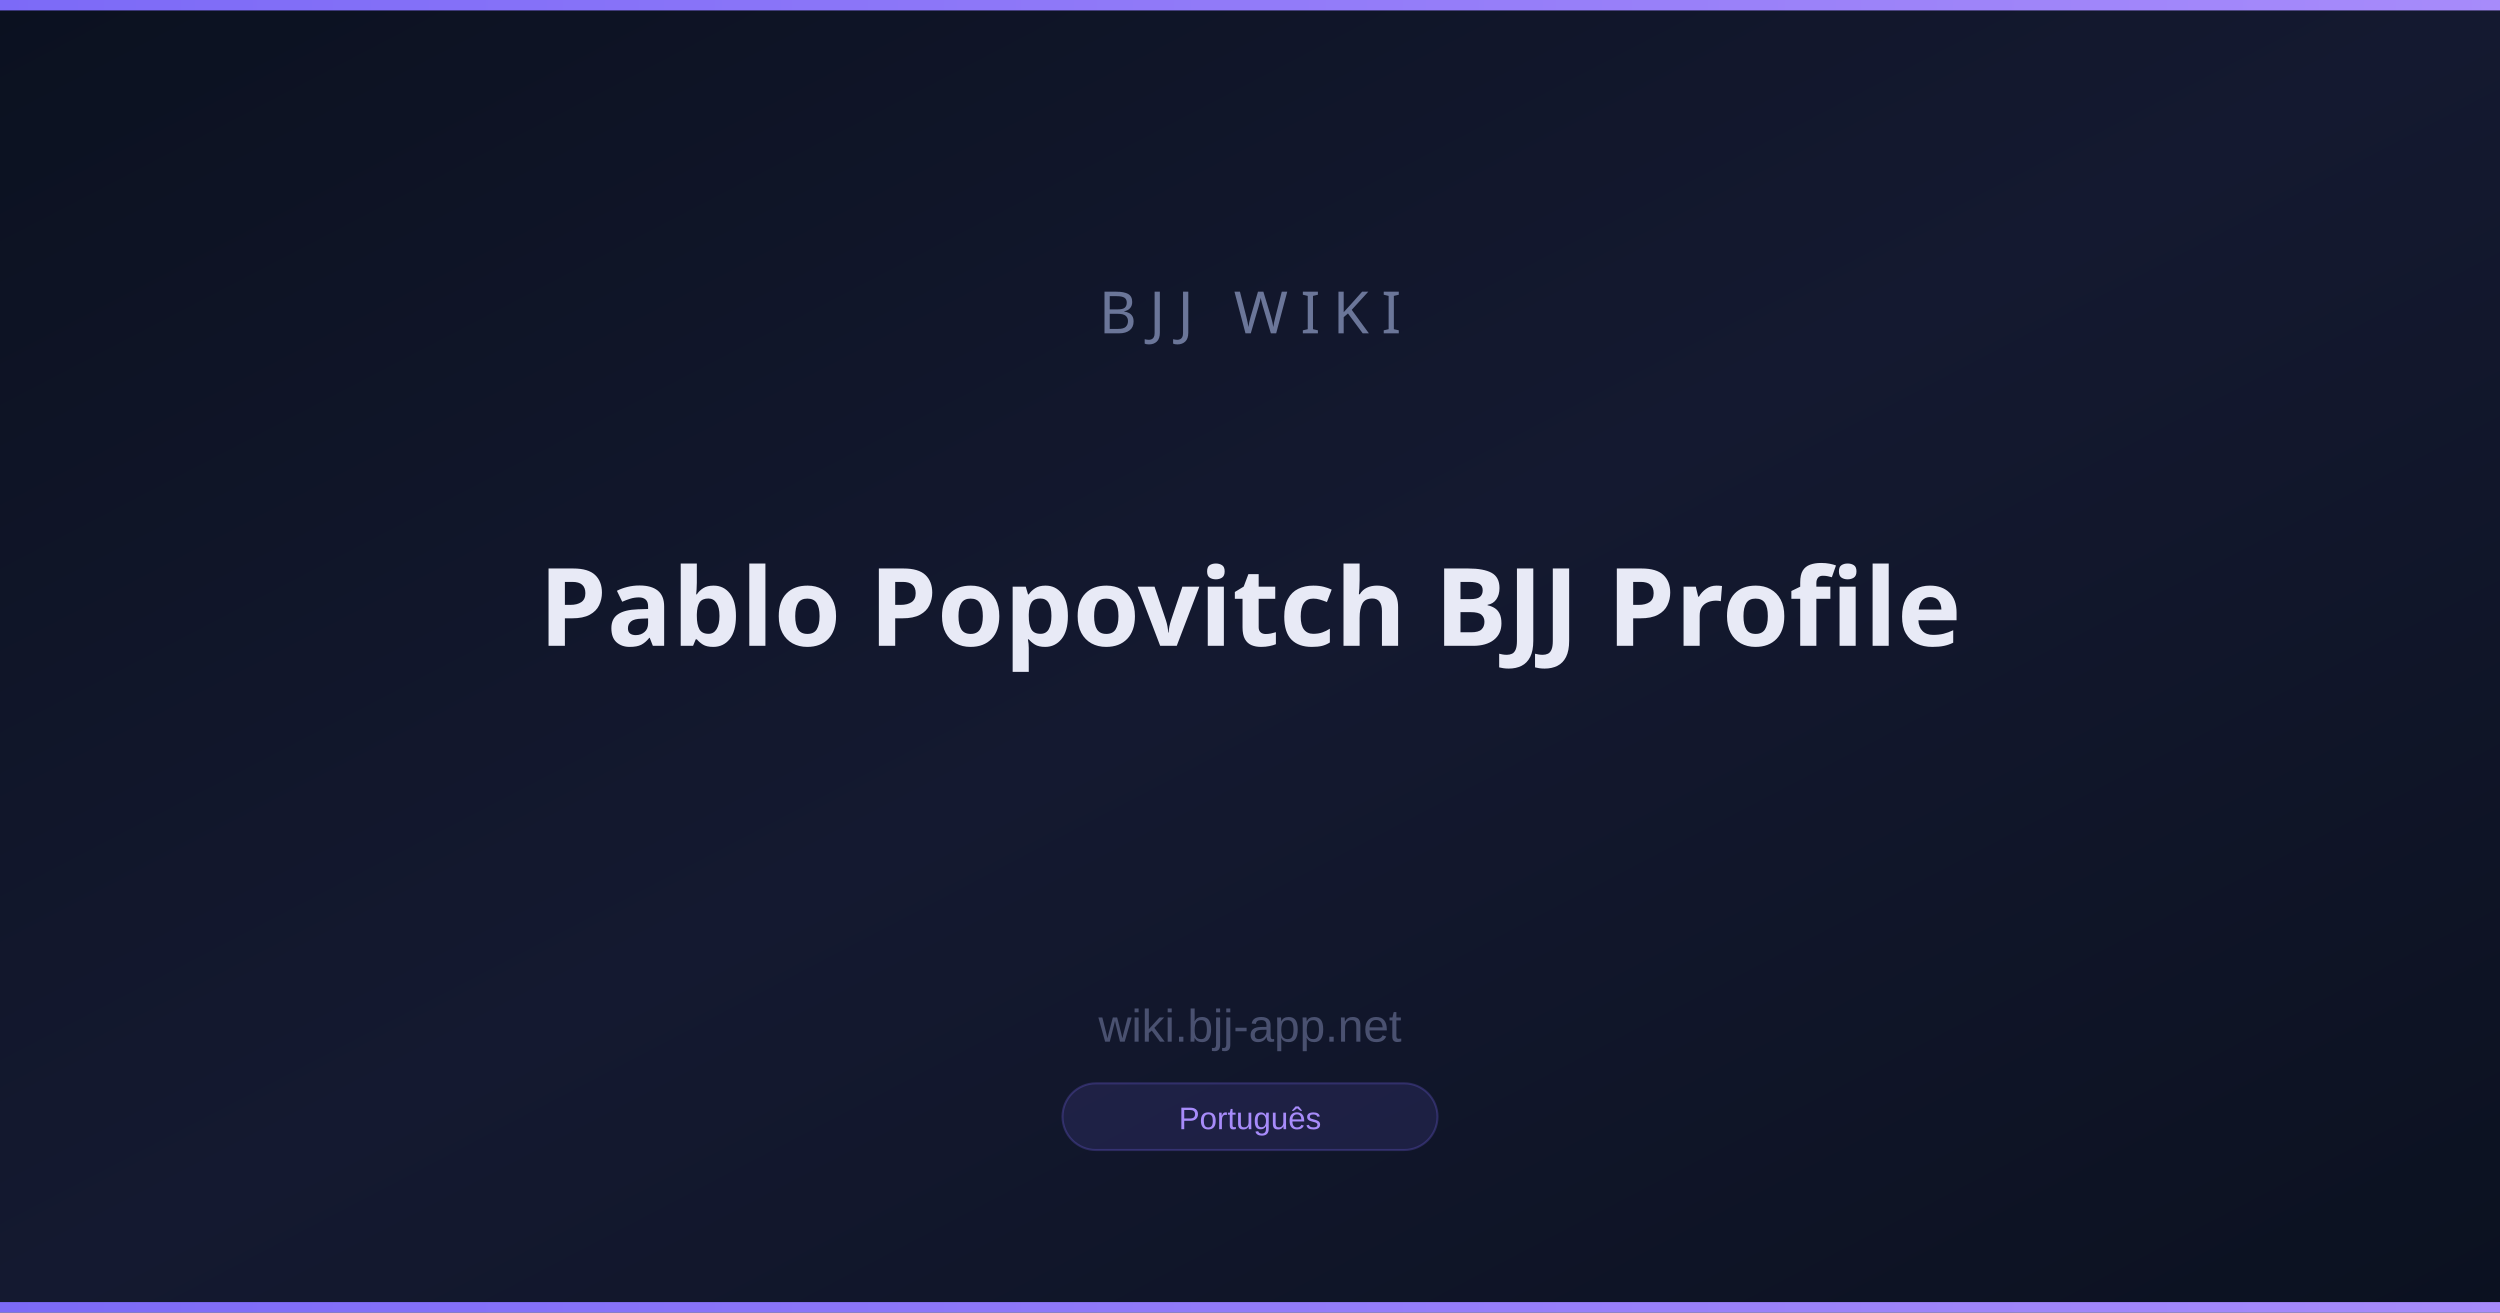
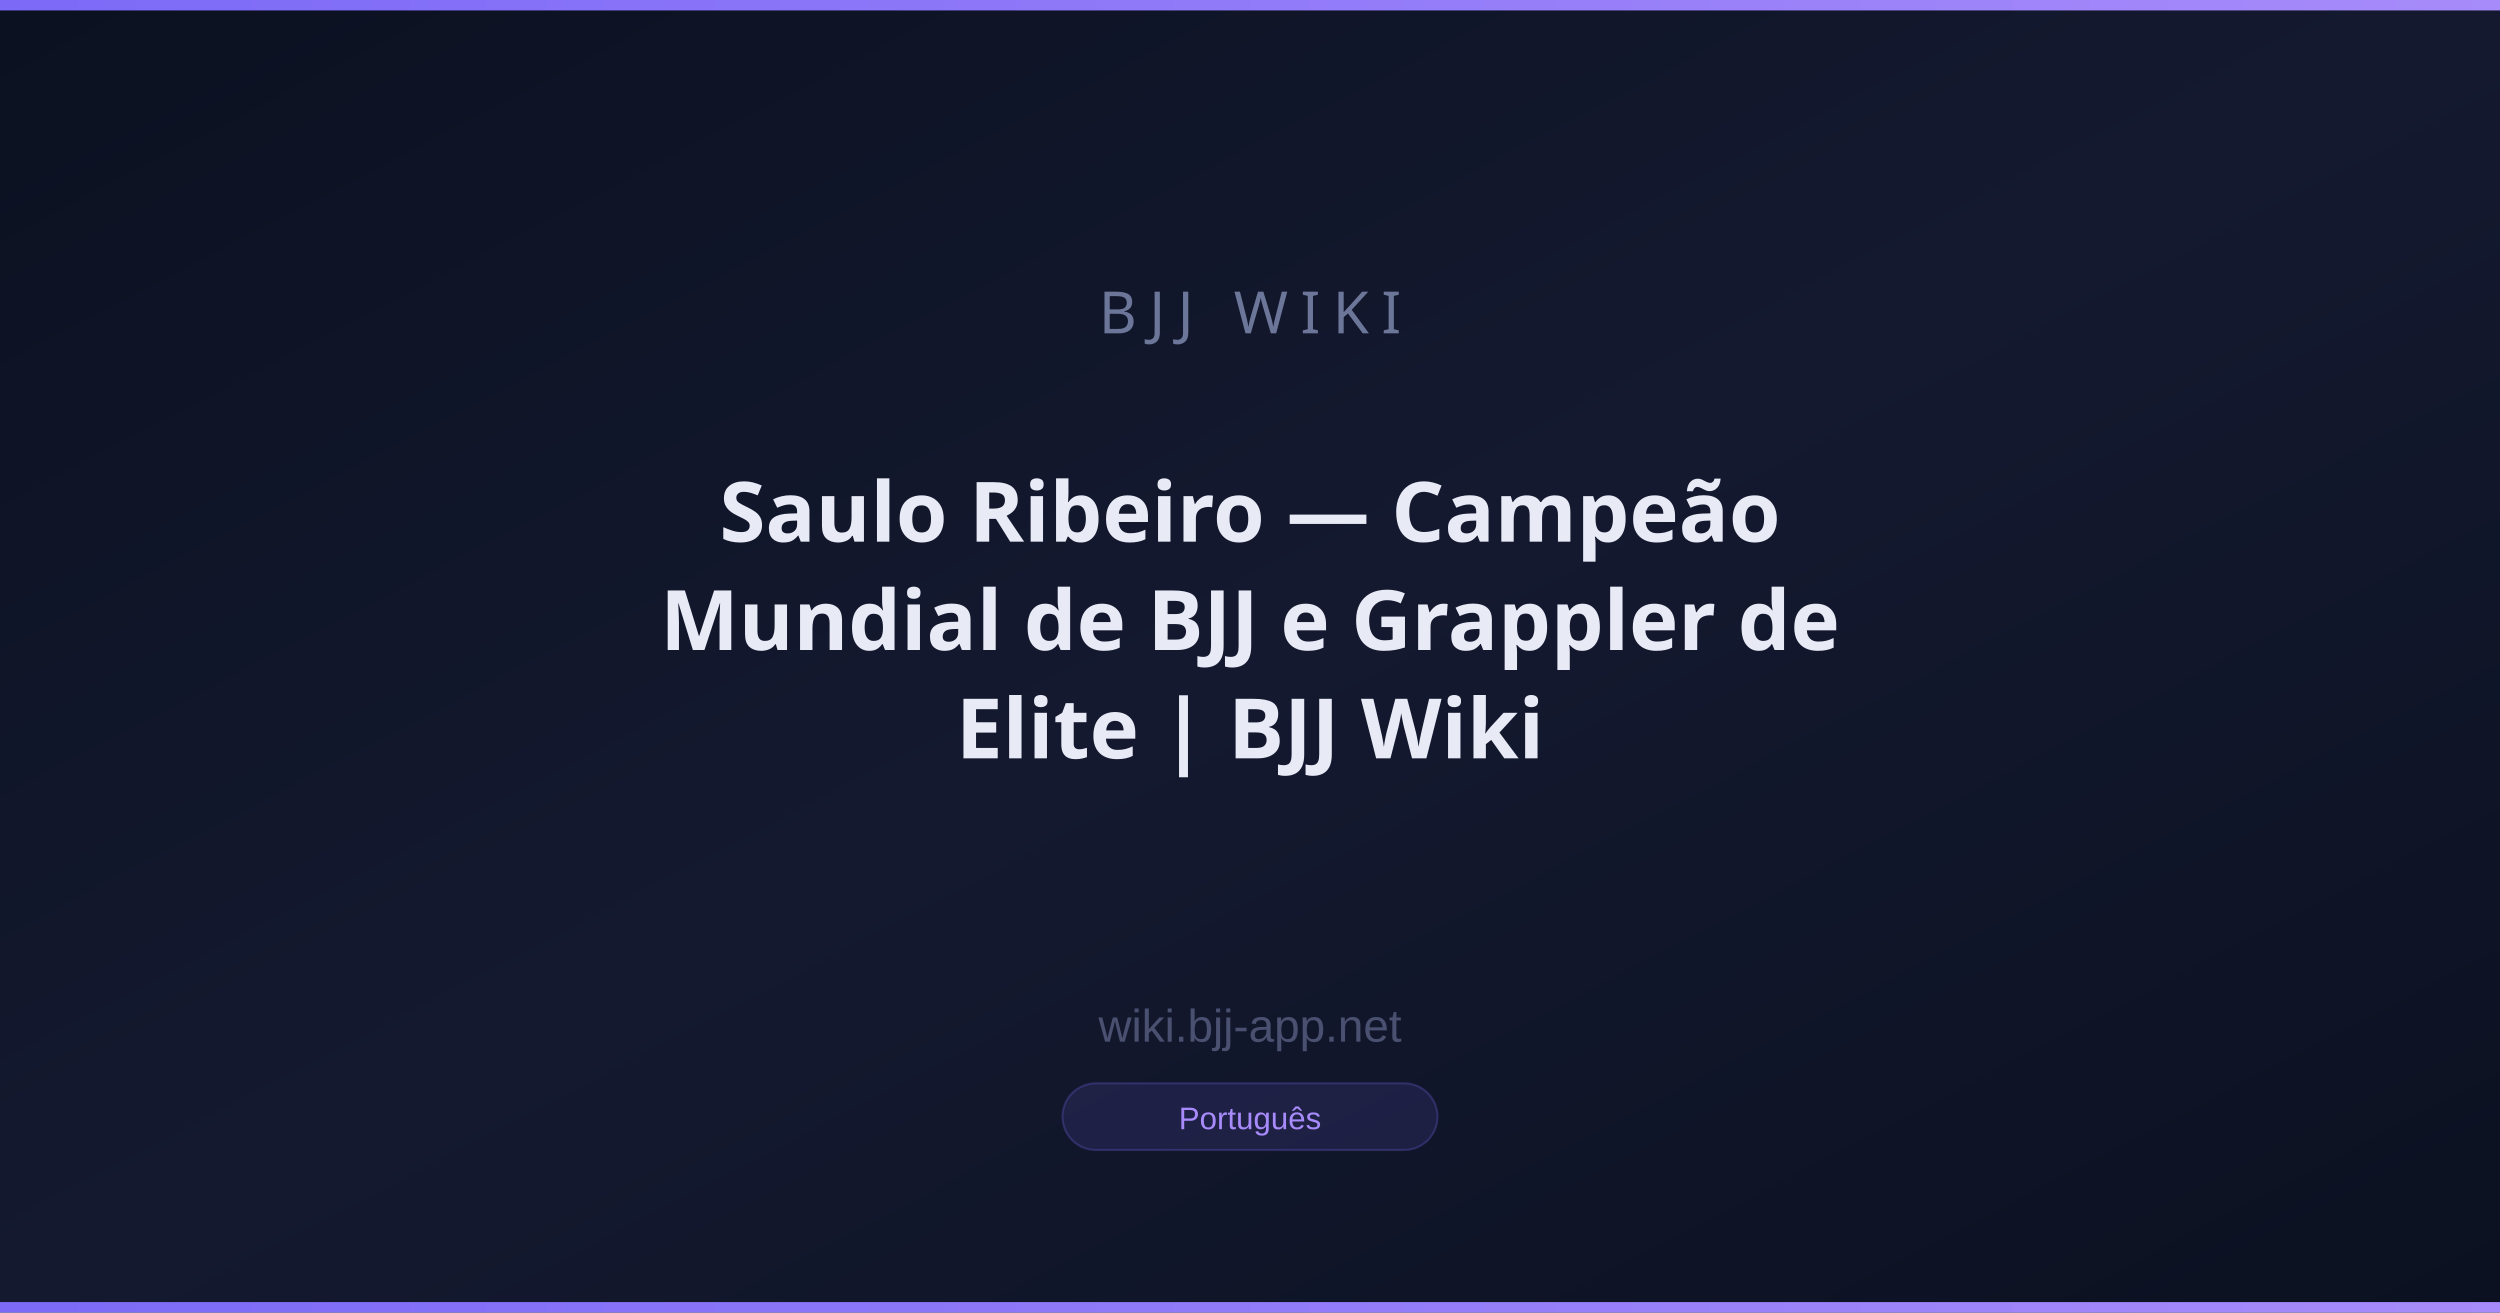
<svg xmlns="http://www.w3.org/2000/svg" width="1200" height="630" viewBox="0 0 1200 630">
  <defs>
    <linearGradient id="bg" x1="0" y1="0" x2="1" y2="1">
      <stop offset="0%" stop-color="#0B1120" />
      <stop offset="50%" stop-color="#141930" />
      <stop offset="100%" stop-color="#0B1120" />
    </linearGradient>
    <linearGradient id="accent" x1="0" y1="0" x2="1" y2="0">
      <stop offset="0%" stop-color="#7c6af7" />
      <stop offset="100%" stop-color="#a78bfa" />
    </linearGradient>
  </defs>
  <rect width="1200" height="630" fill="url(#bg)" />
  <rect x="0" y="0" width="1200" height="5" fill="url(#accent)" />
  <rect x="0" y="625" width="1200" height="5" fill="url(#accent)" />
  <text x="600" y="160" font-family="Arial Black, sans-serif" font-size="28" fill="#6b7699" text-anchor="middle" letter-spacing="6">BJJ WIKI</text>
-   <text x="600" y="310" font-family="Arial Black, sans-serif" font-size="52" font-weight="900" fill="#e8eaf6" text-anchor="middle">Pablo Popovitch BJJ Profile</text>
+   <text x="600" y="260" font-family="Arial Black, sans-serif" font-size="40" font-weight="900" fill="#e8eaf6" text-anchor="middle">Saulo Ribeiro — Campeão</text>
+   <text x="600" y="312" font-family="Arial Black, sans-serif" font-size="40" font-weight="900" fill="#e8eaf6" text-anchor="middle">Mundial de BJJ e Grappler de</text>
+   <text x="600" y="364" font-family="Arial Black, sans-serif" font-size="40" font-weight="900" fill="#e8eaf6" text-anchor="middle">Elite | BJJ Wiki</text>
  <text x="600" y="500" font-family="Arial, sans-serif" font-size="22" fill="#4a5170" text-anchor="middle">wiki.bjj-app.net</text>
  <rect x="510" y="520" width="180" height="32" rx="16" fill="#7c6af720" stroke="#7c6af740" stroke-width="1" />
  <text x="600" y="542" font-family="Arial, sans-serif" font-size="15" fill="#a78bfa" text-anchor="middle">Português</text>
</svg>
